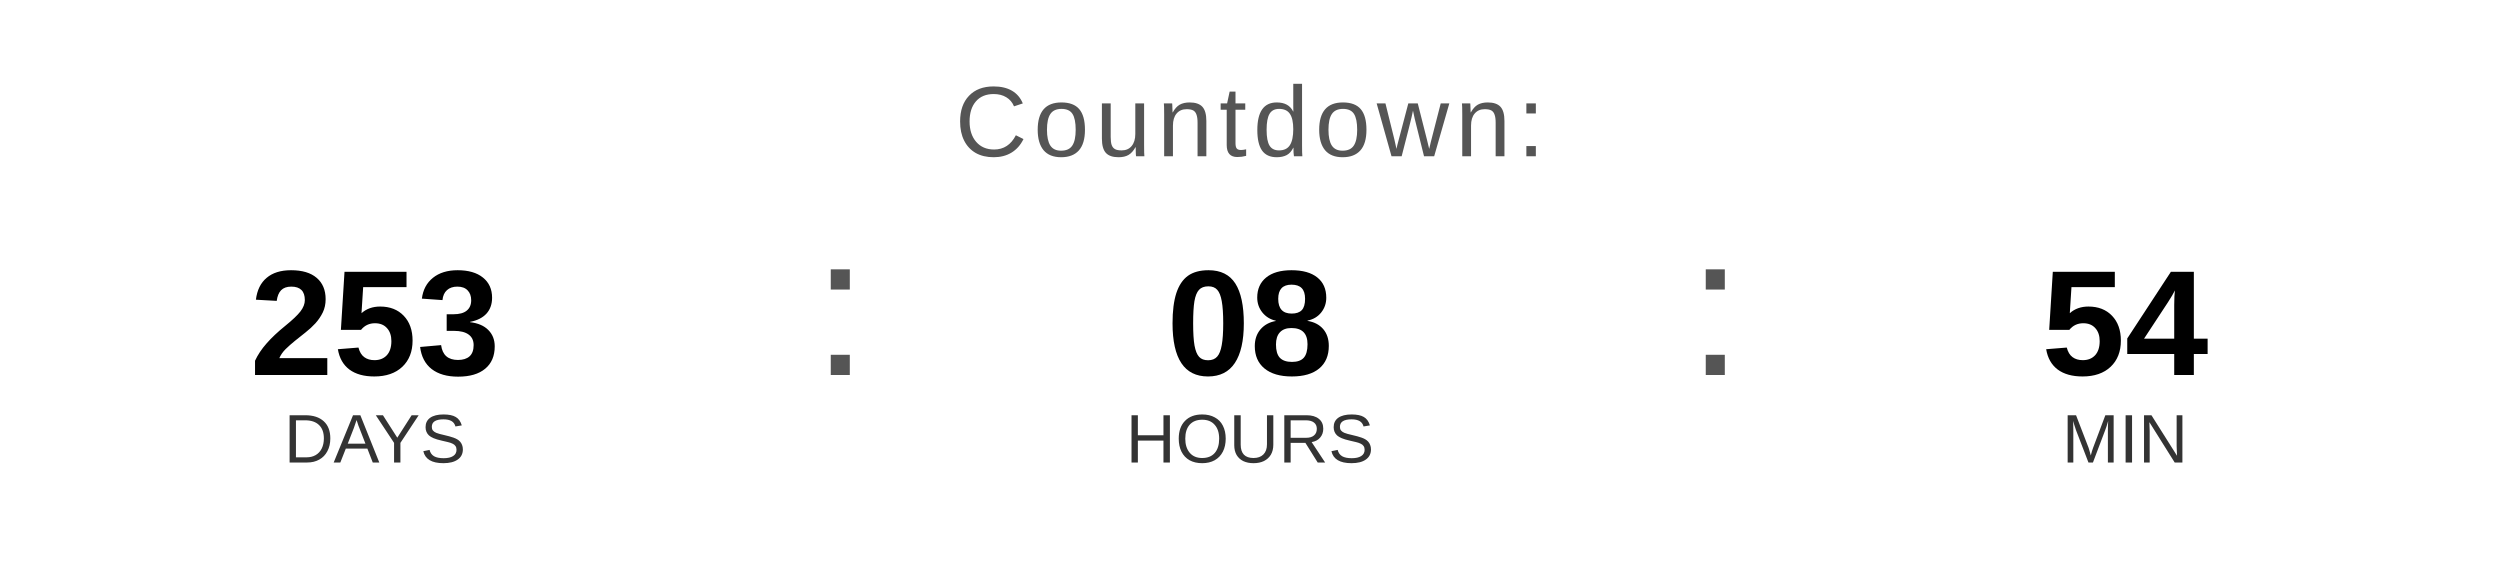
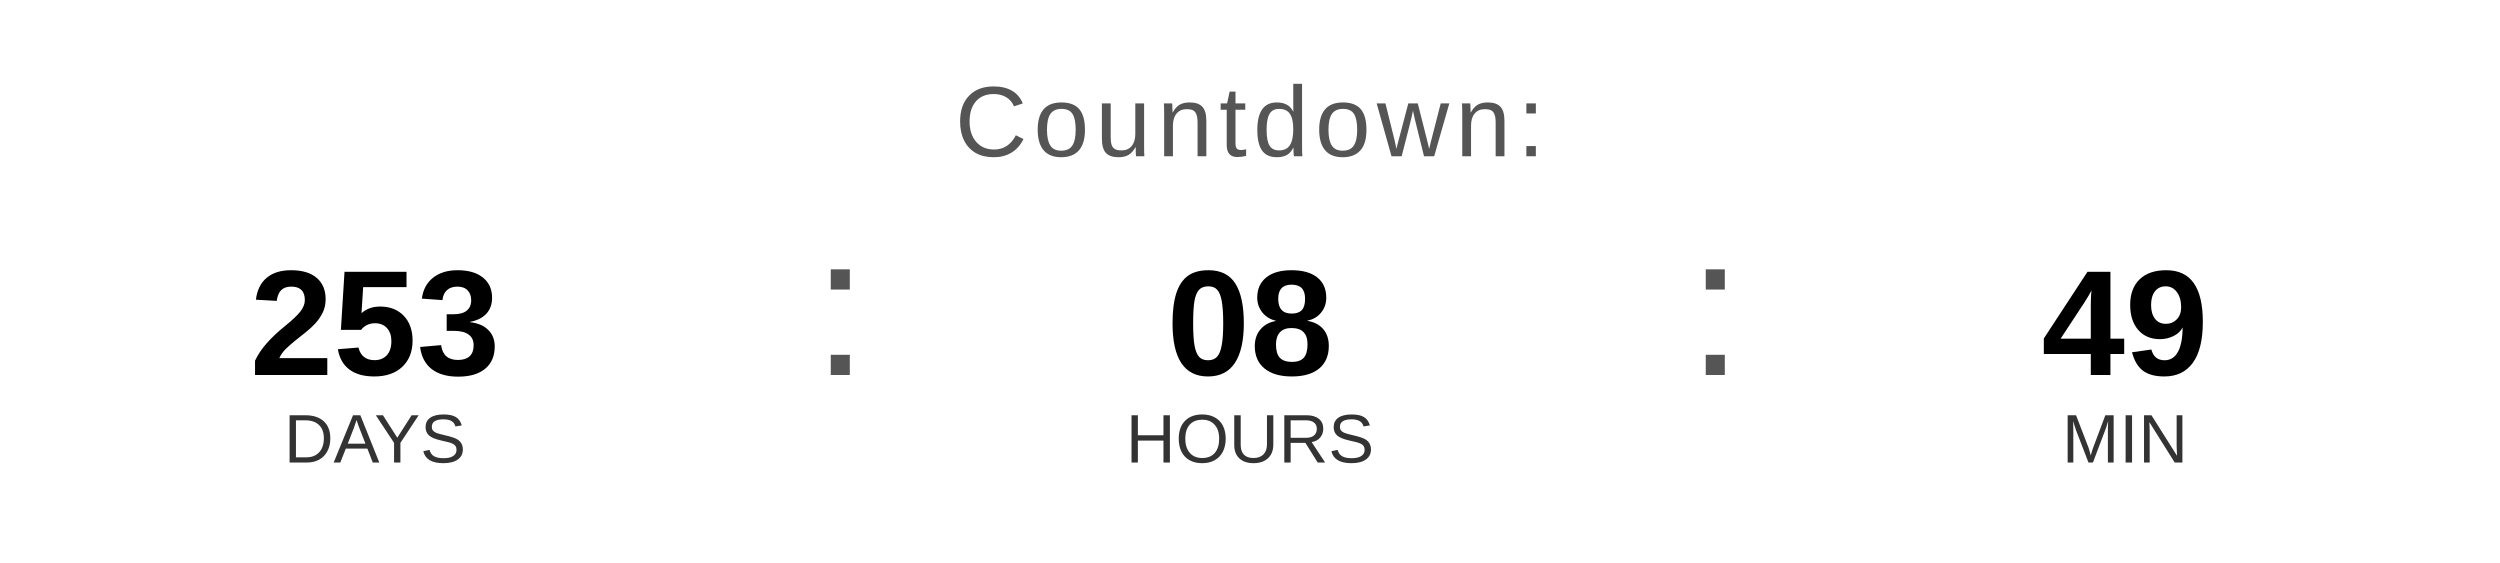
<svg xmlns="http://www.w3.org/2000/svg" width="400" height="90" viewBox="0 0 400 90">
  <text x="200" y="25" font-family="Arial, Helvetica, sans-serif" font-size="16" fill="#555555" text-anchor="middle" letter-spacing="1">
    Countdown:
  </text>
  <text x="60" y="60" font-family="Arial, Helvetica, sans-serif" font-size="24" font-weight="bold" fill="#000000" text-anchor="middle">253</text>
  <text x="60" y="74" font-family="Arial, Helvetica, sans-serif" font-size="11" fill="#333333" text-anchor="middle">DAYS</text>
  <text x="130" y="60" font-family="Arial, sans-serif" font-size="32" fill="#555555">:</text>
  <text x="200" y="60" font-family="Arial, Helvetica, sans-serif" font-size="24" font-weight="bold" fill="#000000" text-anchor="middle">08</text>
  <text x="200" y="74" font-family="Arial, Helvetica, sans-serif" font-size="11" fill="#333333" text-anchor="middle">HOURS</text>
  <text x="270" y="60" font-family="Arial, sans-serif" font-size="32" fill="#555555">:</text>
-   <text x="340" y="60" font-family="Arial, Helvetica, sans-serif" font-size="24" font-weight="bold" fill="#000000" text-anchor="middle">54</text>
+   <text x="340" y="60" font-family="Arial, Helvetica, sans-serif" font-size="24" font-weight="bold" fill="#000000" text-anchor="middle">49</text>
  <text x="340" y="74" font-family="Arial, Helvetica, sans-serif" font-size="11" fill="#333333" text-anchor="middle">MIN</text>
</svg>
